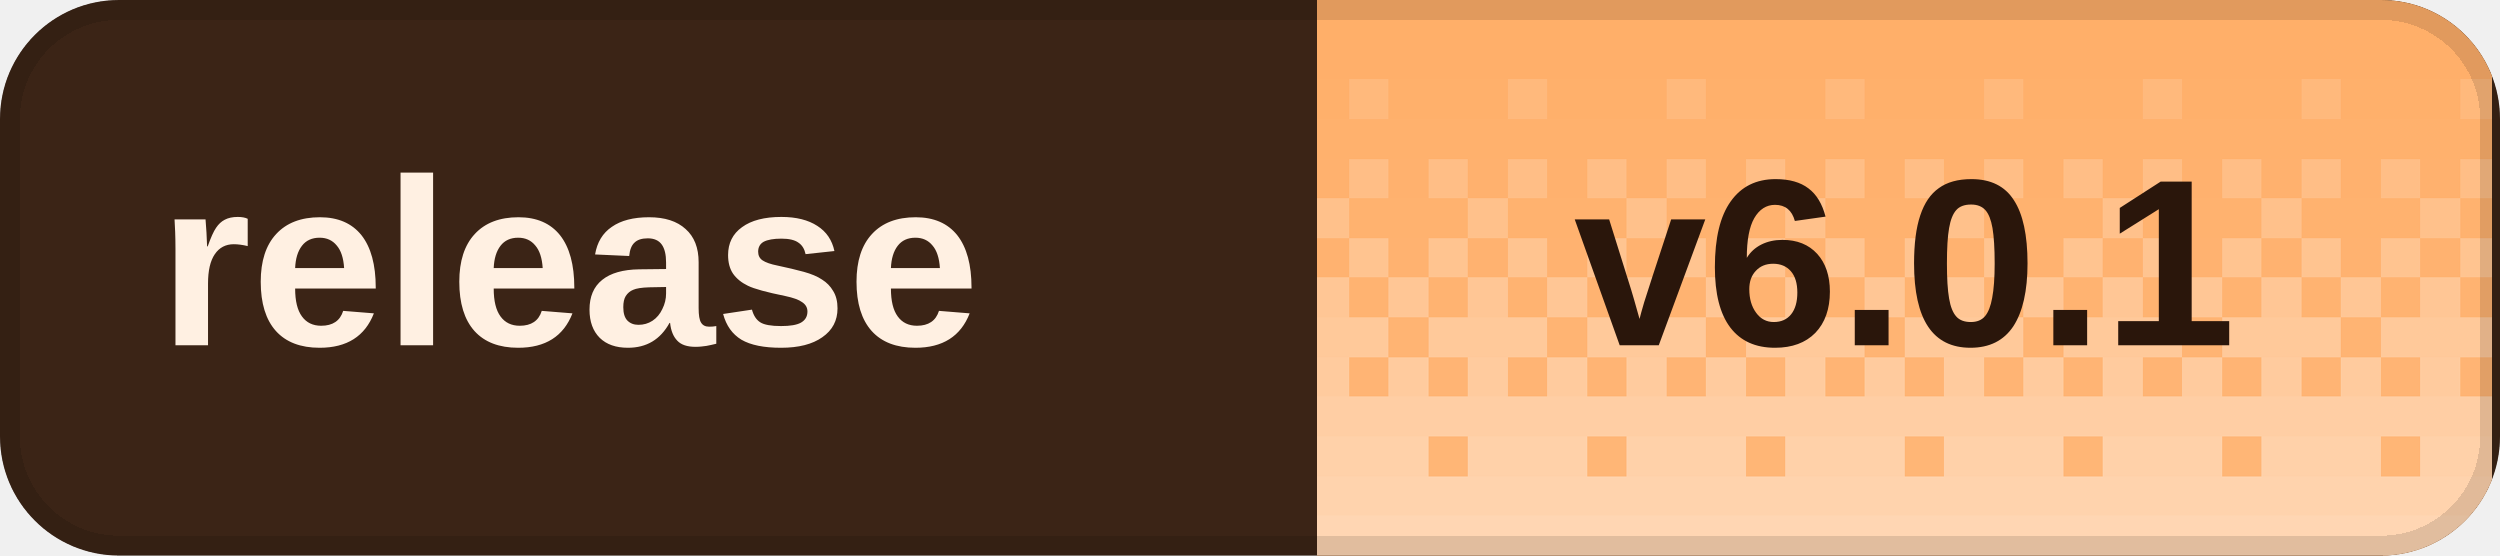
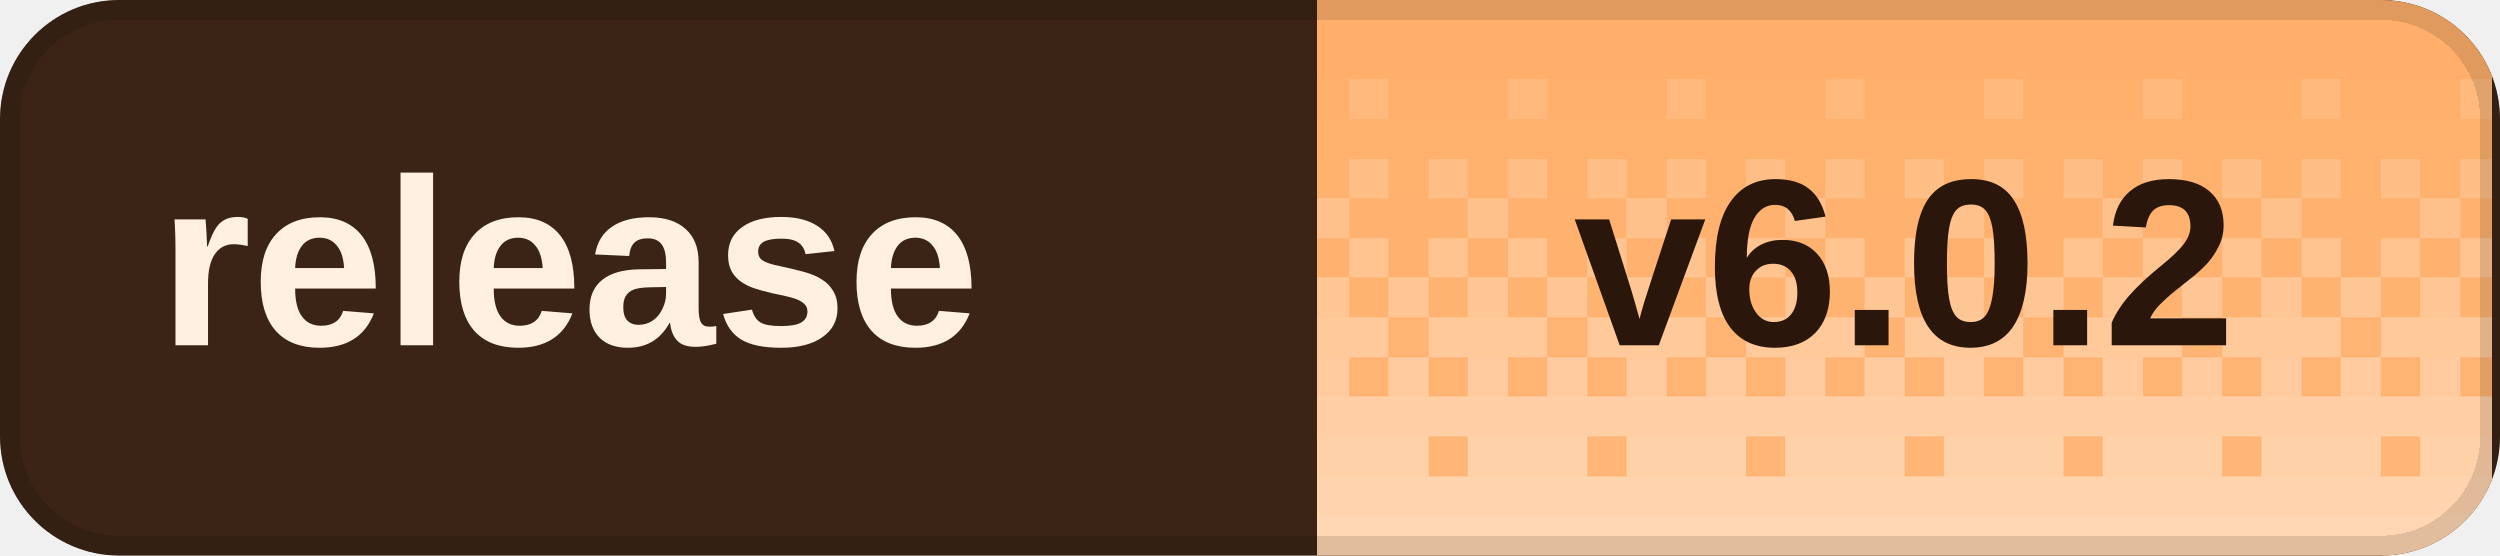
<svg xmlns="http://www.w3.org/2000/svg" width="126" height="28" viewBox="0 0 126 28" role="img" aria-labelledby="title desc" shape-rendering="crispEdges">
  <defs>
    <clipPath id="badge-clip">
      <rect width="126" height="28" rx="6" />
    </clipPath>
    <pattern id="dither" width="8" height="28" patternUnits="userSpaceOnUse">
      <rect x="0" y="0" width="2" height="2" fill="#fff" fill-opacity="0.020" />
      <rect x="2" y="0" width="2" height="2" fill="#fff" fill-opacity="0.020" />
      <rect x="4" y="0" width="2" height="2" fill="#fff" fill-opacity="0.020" />
      <rect x="6" y="0" width="2" height="2" fill="#fff" fill-opacity="0.020" />
      <rect x="0" y="2" width="2" height="2" fill="#fff" fill-opacity="0.028" />
      <rect x="2" y="2" width="2" height="2" fill="#fff" fill-opacity="0.028" />
      <rect x="4" y="2" width="2" height="2" fill="#fff" fill-opacity="0.028" />
      <rect x="6" y="2" width="2" height="2" fill="#fff" fill-opacity="0.028" />
      <rect x="0" y="4" width="2" height="2" fill="#fff" fill-opacity="0.036" />
      <rect x="2" y="4" width="2" height="2" fill="#fff" fill-opacity="0.036" />
      <rect x="4" y="4" width="2" height="2" fill="#fff" fill-opacity="0.145" />
      <rect x="6" y="4" width="2" height="2" fill="#fff" fill-opacity="0.036" />
      <rect x="0" y="6" width="2" height="2" fill="#fff" fill-opacity="0.044" />
      <rect x="2" y="6" width="2" height="2" fill="#fff" fill-opacity="0.044" />
      <rect x="4" y="6" width="2" height="2" fill="#fff" fill-opacity="0.044" />
      <rect x="6" y="6" width="2" height="2" fill="#fff" fill-opacity="0.044" />
      <rect x="0" y="8" width="2" height="2" fill="#fff" fill-opacity="0.209" />
      <rect x="2" y="8" width="2" height="2" fill="#fff" fill-opacity="0.052" />
      <rect x="4" y="8" width="2" height="2" fill="#fff" fill-opacity="0.209" />
      <rect x="6" y="8" width="2" height="2" fill="#fff" fill-opacity="0.052" />
      <rect x="0" y="10" width="2" height="2" fill="#fff" fill-opacity="0.060" />
      <rect x="2" y="10" width="2" height="2" fill="#fff" fill-opacity="0.242" />
      <rect x="4" y="10" width="2" height="2" fill="#fff" fill-opacity="0.060" />
      <rect x="6" y="10" width="2" height="2" fill="#fff" fill-opacity="0.060" />
      <rect x="0" y="12" width="2" height="2" fill="#fff" fill-opacity="0.274" />
      <rect x="2" y="12" width="2" height="2" fill="#fff" fill-opacity="0.068" />
      <rect x="4" y="12" width="2" height="2" fill="#fff" fill-opacity="0.274" />
      <rect x="6" y="12" width="2" height="2" fill="#fff" fill-opacity="0.068" />
      <rect x="0" y="14" width="2" height="2" fill="#fff" fill-opacity="0.077" />
      <rect x="2" y="14" width="2" height="2" fill="#fff" fill-opacity="0.306" />
      <rect x="4" y="14" width="2" height="2" fill="#fff" fill-opacity="0.077" />
      <rect x="6" y="14" width="2" height="2" fill="#fff" fill-opacity="0.306" />
      <rect x="0" y="16" width="2" height="2" fill="#fff" fill-opacity="0.338" />
      <rect x="2" y="16" width="2" height="2" fill="#fff" fill-opacity="0.338" />
      <rect x="4" y="16" width="2" height="2" fill="#fff" fill-opacity="0.338" />
      <rect x="6" y="16" width="2" height="2" fill="#fff" fill-opacity="0.085" />
      <rect x="0" y="18" width="2" height="2" fill="#fff" fill-opacity="0.093" />
      <rect x="2" y="18" width="2" height="2" fill="#fff" fill-opacity="0.371" />
      <rect x="4" y="18" width="2" height="2" fill="#fff" fill-opacity="0.093" />
      <rect x="6" y="18" width="2" height="2" fill="#fff" fill-opacity="0.371" />
      <rect x="0" y="20" width="2" height="2" fill="#fff" fill-opacity="0.403" />
      <rect x="2" y="20" width="2" height="2" fill="#fff" fill-opacity="0.403" />
      <rect x="4" y="20" width="2" height="2" fill="#fff" fill-opacity="0.403" />
      <rect x="6" y="20" width="2" height="2" fill="#fff" fill-opacity="0.403" />
      <rect x="0" y="22" width="2" height="2" fill="#fff" fill-opacity="0.109" />
      <rect x="2" y="22" width="2" height="2" fill="#fff" fill-opacity="0.435" />
      <rect x="4" y="22" width="2" height="2" fill="#fff" fill-opacity="0.435" />
      <rect x="6" y="22" width="2" height="2" fill="#fff" fill-opacity="0.435" />
      <rect x="0" y="24" width="2" height="2" fill="#fff" fill-opacity="0.468" />
      <rect x="2" y="24" width="2" height="2" fill="#fff" fill-opacity="0.468" />
      <rect x="4" y="24" width="2" height="2" fill="#fff" fill-opacity="0.468" />
      <rect x="6" y="24" width="2" height="2" fill="#fff" fill-opacity="0.468" />
      <rect x="0" y="26" width="2" height="2" fill="#fff" fill-opacity="0.500" />
      <rect x="2" y="26" width="2" height="2" fill="#fff" fill-opacity="0.500" />
      <rect x="4" y="26" width="2" height="2" fill="#fff" fill-opacity="0.500" />
      <rect x="6" y="26" width="2" height="2" fill="#fff" fill-opacity="0.500" />
    </pattern>
  </defs>
  <g clip-path="url(#badge-clip)">
    <rect width="126" height="28" fill="#3b2416" />
    <rect x="66.4" width="59.2" height="28" fill="#ffad66" />
    <rect x="66.4" width="59.2" height="28" fill="url(#dither)" />
  </g>
  <rect x="0.5" y="0.5" width="125" height="27" rx="5.5" fill="none" stroke="#000" stroke-opacity="0.12" />
  <g fill="#fff0e2" font-family="Geist,Arial,sans-serif" font-size="12" font-weight="600" dominant-baseline="middle">
    <text x="8" y="14">release</text>
  </g>
-   <text x="96" y="14" fill="#2a160b" font-family="Geist,Arial,sans-serif" font-size="12" font-weight="700" text-anchor="middle" dominant-baseline="middle">v6.0.1</text>
+   <text x="96" y="14" fill="#2a160b" font-family="Geist,Arial,sans-serif" font-size="12" font-weight="700" text-anchor="middle" dominant-baseline="middle">v6.0.2</text>
</svg>
